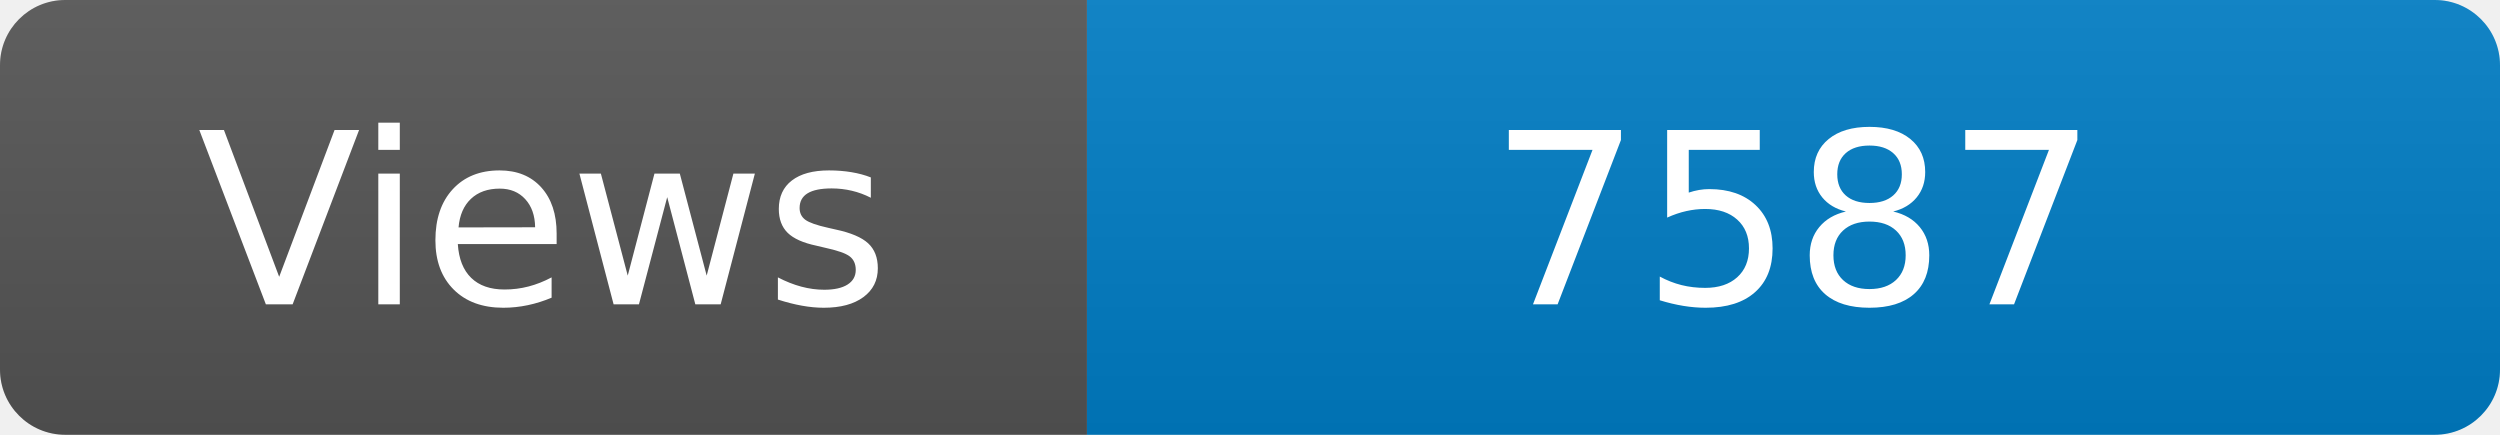
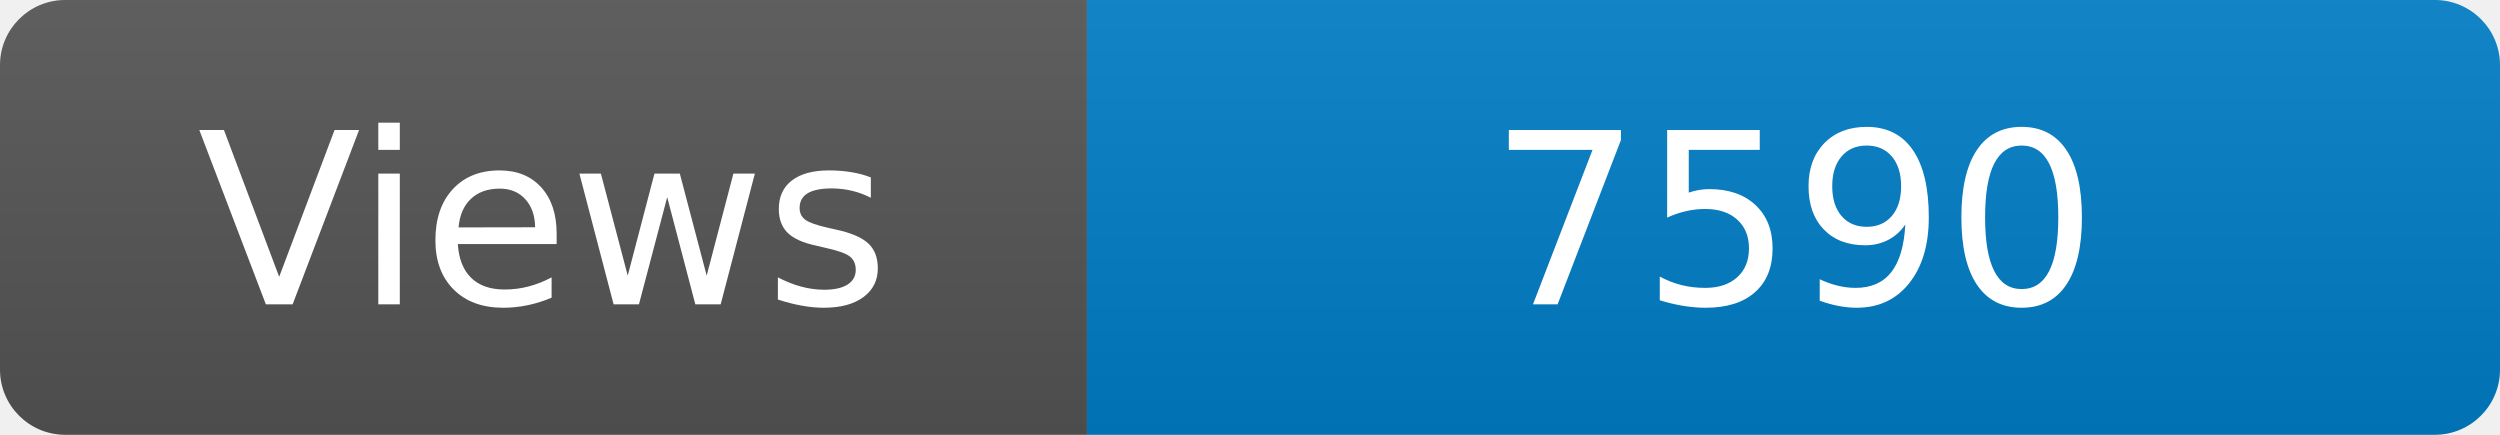
<svg xmlns="http://www.w3.org/2000/svg" width="115" height="20" role="img" aria-label="Maintained?: yes">
  <linearGradient id="s" x2="0" y2="100%">
    <stop offset="0" stop-color="#bbb" stop-opacity=".1" />
    <stop offset="1" stop-opacity=".1" />
  </linearGradient>
  <clipPath id="r">
    <rect width="115" height="20" rx="3" fill="#fff" />
  </clipPath>
  <g clip-path="url(#r)">
    <rect width="50" height="20" fill="#555" />
    <rect x="50" width="160" height="20" fill="#007ec6" />
    <rect width="115" height="20" fill="url(#s)" />
  </g>
  <g fill="#fff" text-anchor="middle" font-family="Verdana,Geneva,DejaVu Sans,sans-serif" font-size="110">
    <text x="250" y="140" transform="scale(.1)" fill="#fff">Views</text>
-     <text x="825" y="140" transform="scale(.1)" fill="#fff">7587</text>
+     <text x="825" y="140" transform="scale(.1)" fill="#fff">7590</text>
  </g>
</svg>
